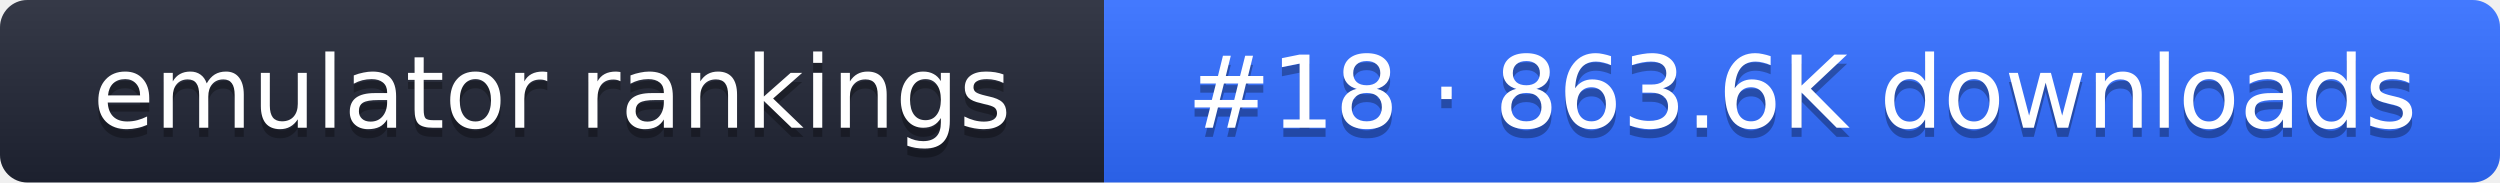
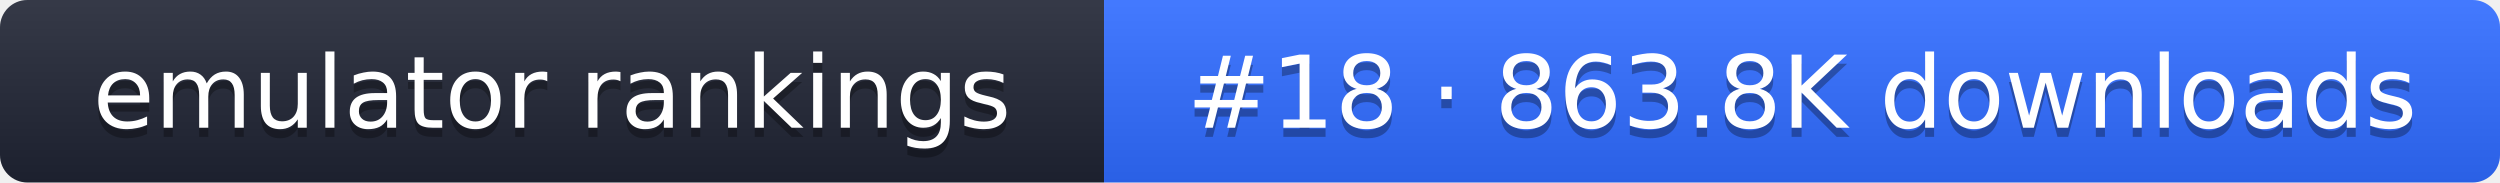
- <svg xmlns="http://www.w3.org/2000/svg" width="274" height="20" role="img" aria-label="emulator rankings: #18 · 863.6K downloads">
+ <svg xmlns="http://www.w3.org/2000/svg" width="274" height="20" role="img" aria-label="emulator rankings: #18 · 863.8K downloads">
  <linearGradient id="g" x2="0" y2="100%">
    <stop offset="0" stop-color="#fff" stop-opacity=".1" />
    <stop offset="1" stop-opacity=".1" />
  </linearGradient>
  <clipPath id="r">
    <rect width="274" height="20" rx="3" fill="#fff" />
  </clipPath>
  <g clip-path="url(#r)">
    <rect width="121" height="20" fill="#1f2433" />
    <rect x="121" width="153" height="20" fill="#2f6bff" />
    <rect width="274" height="20" fill="url(#g)" />
  </g>
  <g fill="#fff" text-anchor="middle" font-family="Verdana,DejaVu Sans,sans-serif" font-size="11">
    <text x="60.5" y="15" fill="#010101" fill-opacity=".3">emulator rankings</text>
    <text x="60.5" y="14">emulator rankings</text>
-     <text x="197.5" y="15" fill="#010101" fill-opacity=".3">#18 · 863.6K downloads</text>
-     <text x="197.5" y="14">#18 · 863.6K downloads</text>
+     <text x="197.5" y="15" fill="#010101" fill-opacity=".3">#18 · 863.8K downloads</text>
+     <text x="197.5" y="14">#18 · 863.8K downloads</text>
  </g>
</svg>
